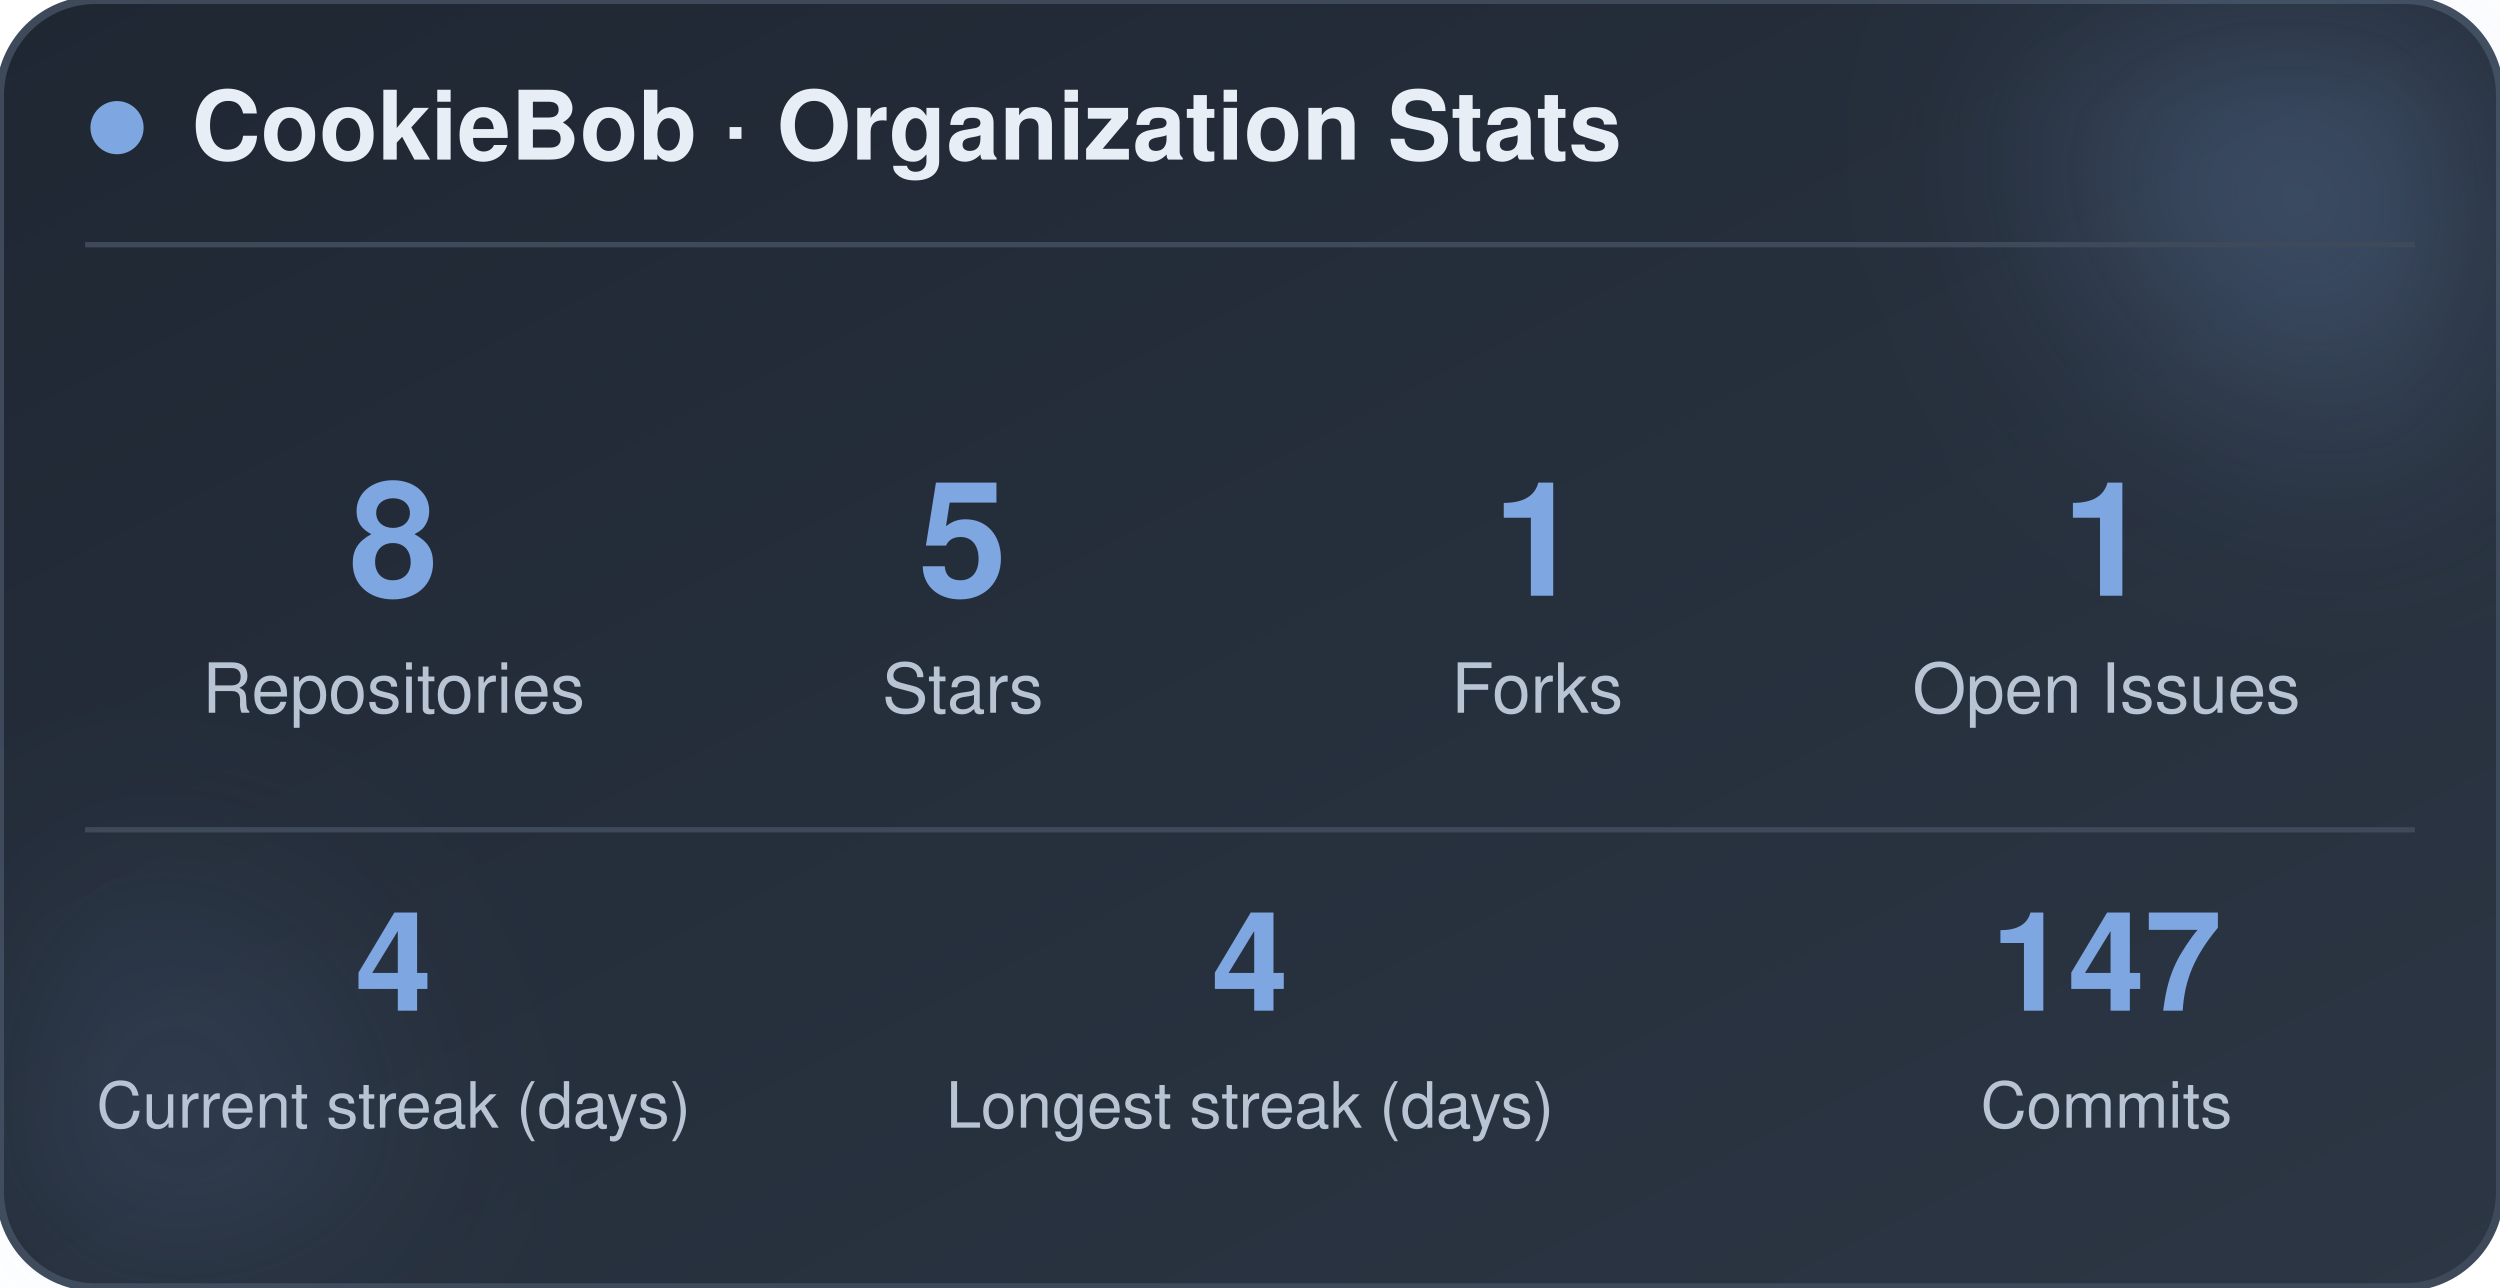
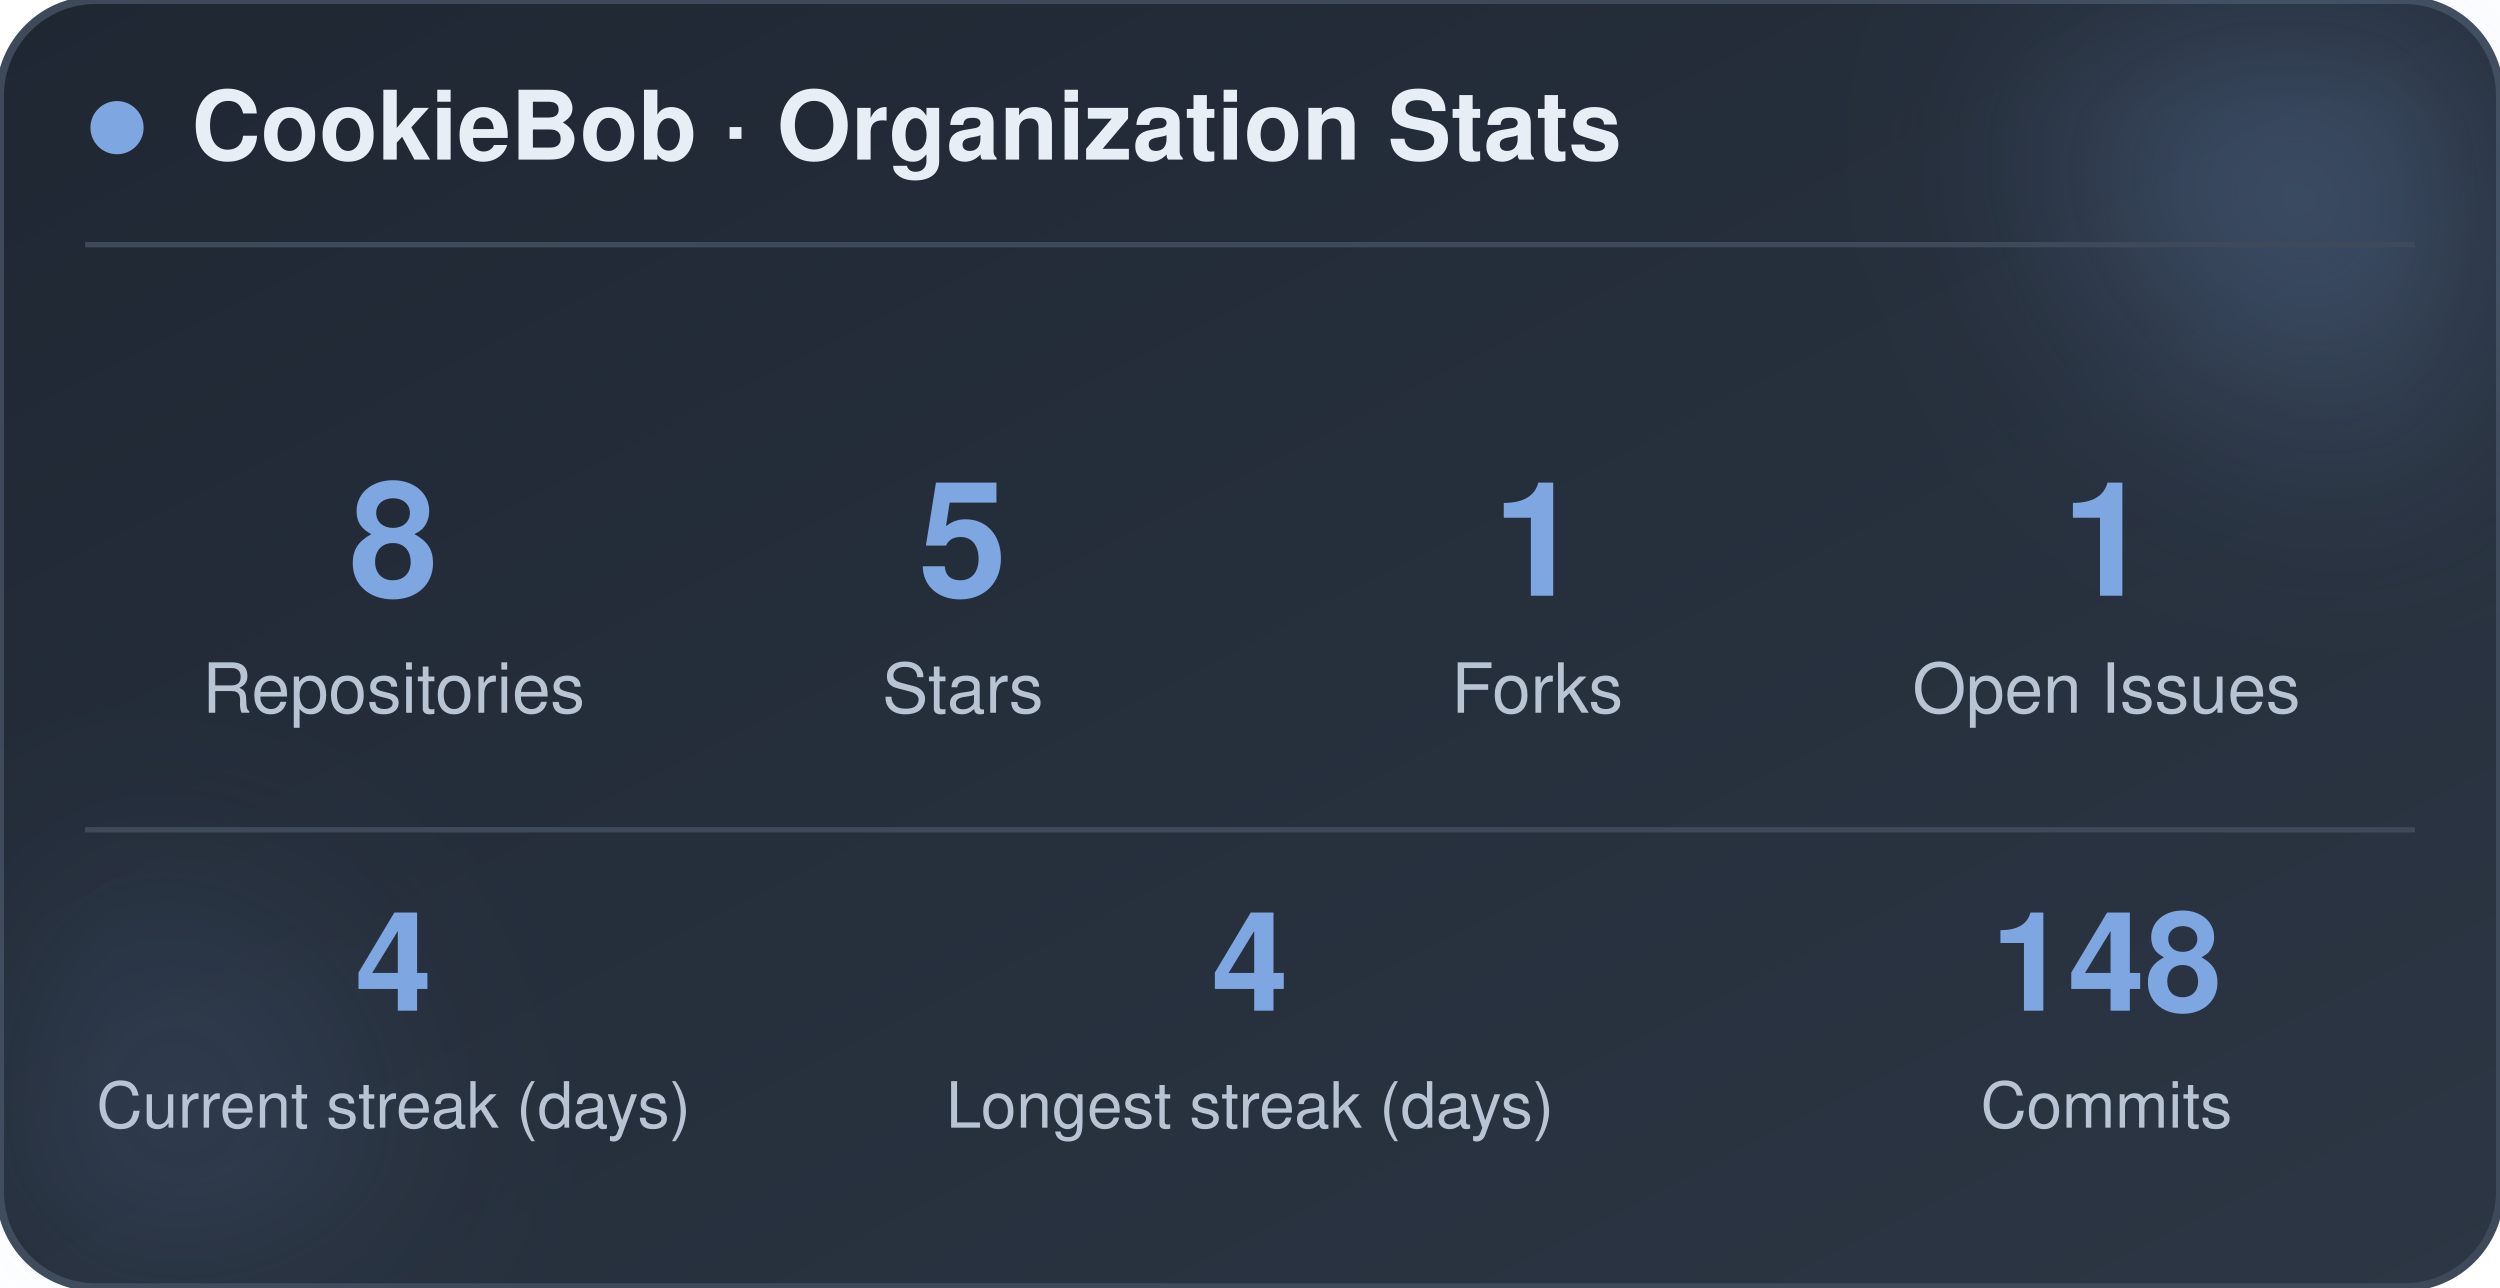
<svg xmlns="http://www.w3.org/2000/svg" width="470" height="242" viewBox="0 0 470 242" role="img" aria-label="CookieBob stats">
  <defs>
    <linearGradient id="bg" x1="0%" y1="0%" x2="100%" y2="100%">
      <stop offset="0%" stop-color="#1f2733" />
      <stop offset="100%" stop-color="#2c3644" />
    </linearGradient>
    <filter id="blur" x="-60%" y="-60%" width="220%" height="220%">
      <feGaussianBlur stdDeviation="22" />
    </filter>
  </defs>
  <rect x="0" y="0" width="470" height="242" rx="18" fill="url(#bg)" stroke="#3e4a5a" stroke-width="1.5" />
  <circle cx="444" cy="24" r="54" fill="#7ea6e0" opacity="0.26" filter="url(#blur)" />
  <circle cx="26" cy="212" r="42" fill="#7ea6e0" opacity="0.14" filter="url(#blur)" />
  <circle cx="22" cy="24" r="5" fill="#7ea6e0" />
  <text x="36" y="30" font-family="-apple-system, BlinkMacSystemFont, 'Segoe UI', Helvetica, Arial, sans-serif" font-size="18" font-weight="700" fill="#e8eef5">CookieBob · Organization Stats</text>
  <line x1="16" y1="46" x2="454" y2="46" stroke="#3e4a5a" stroke-width="1" />
  <text x="74" y="112" text-anchor="middle" font-family="-apple-system, BlinkMacSystemFont, 'Segoe UI', Helvetica, Arial, sans-serif" font-size="30" font-weight="800" fill="#7ea6e0">8</text>
  <text x="74" y="134" text-anchor="middle" font-family="-apple-system, BlinkMacSystemFont, 'Segoe UI', Helvetica, Arial, sans-serif" font-size="13" fill="#b8c4d4">Repositories</text>
  <text x="181" y="112" text-anchor="middle" font-family="-apple-system, BlinkMacSystemFont, 'Segoe UI', Helvetica, Arial, sans-serif" font-size="30" font-weight="800" fill="#7ea6e0">5</text>
  <text x="181" y="134" text-anchor="middle" font-family="-apple-system, BlinkMacSystemFont, 'Segoe UI', Helvetica, Arial, sans-serif" font-size="13" fill="#b8c4d4">Stars</text>
  <text x="289" y="112" text-anchor="middle" font-family="-apple-system, BlinkMacSystemFont, 'Segoe UI', Helvetica, Arial, sans-serif" font-size="30" font-weight="800" fill="#7ea6e0">1</text>
  <text x="289" y="134" text-anchor="middle" font-family="-apple-system, BlinkMacSystemFont, 'Segoe UI', Helvetica, Arial, sans-serif" font-size="13" fill="#b8c4d4">Forks</text>
  <text x="396" y="112" text-anchor="middle" font-family="-apple-system, BlinkMacSystemFont, 'Segoe UI', Helvetica, Arial, sans-serif" font-size="30" font-weight="800" fill="#7ea6e0">1</text>
  <text x="396" y="134" text-anchor="middle" font-family="-apple-system, BlinkMacSystemFont, 'Segoe UI', Helvetica, Arial, sans-serif" font-size="13" fill="#b8c4d4">Open Issues</text>
  <line x1="16" y1="156" x2="454" y2="156" stroke="#3e4a5a" stroke-width="1" />
  <text x="74" y="190" text-anchor="middle" font-family="-apple-system, BlinkMacSystemFont, 'Segoe UI', Helvetica, Arial, sans-serif" font-size="26" font-weight="800" fill="#7ea6e0">4</text>
  <text x="74" y="212" text-anchor="middle" font-family="-apple-system, BlinkMacSystemFont, 'Segoe UI', Helvetica, Arial, sans-serif" font-size="12" fill="#b8c4d4">Current streak (days)</text>
  <text x="235" y="190" text-anchor="middle" font-family="-apple-system, BlinkMacSystemFont, 'Segoe UI', Helvetica, Arial, sans-serif" font-size="26" font-weight="800" fill="#7ea6e0">4</text>
  <text x="235" y="212" text-anchor="middle" font-family="-apple-system, BlinkMacSystemFont, 'Segoe UI', Helvetica, Arial, sans-serif" font-size="12" fill="#b8c4d4">Longest streak (days)</text>
-   <text x="396" y="190" text-anchor="middle" font-family="-apple-system, BlinkMacSystemFont, 'Segoe UI', Helvetica, Arial, sans-serif" font-size="26" font-weight="800" fill="#7ea6e0">147</text>
+   <text x="396" y="190" text-anchor="middle" font-family="-apple-system, BlinkMacSystemFont, 'Segoe UI', Helvetica, Arial, sans-serif" font-size="26" font-weight="800" fill="#7ea6e0">148</text>
  <text x="396" y="212" text-anchor="middle" font-family="-apple-system, BlinkMacSystemFont, 'Segoe UI', Helvetica, Arial, sans-serif" font-size="12" fill="#b8c4d4">Commits</text>
</svg>
